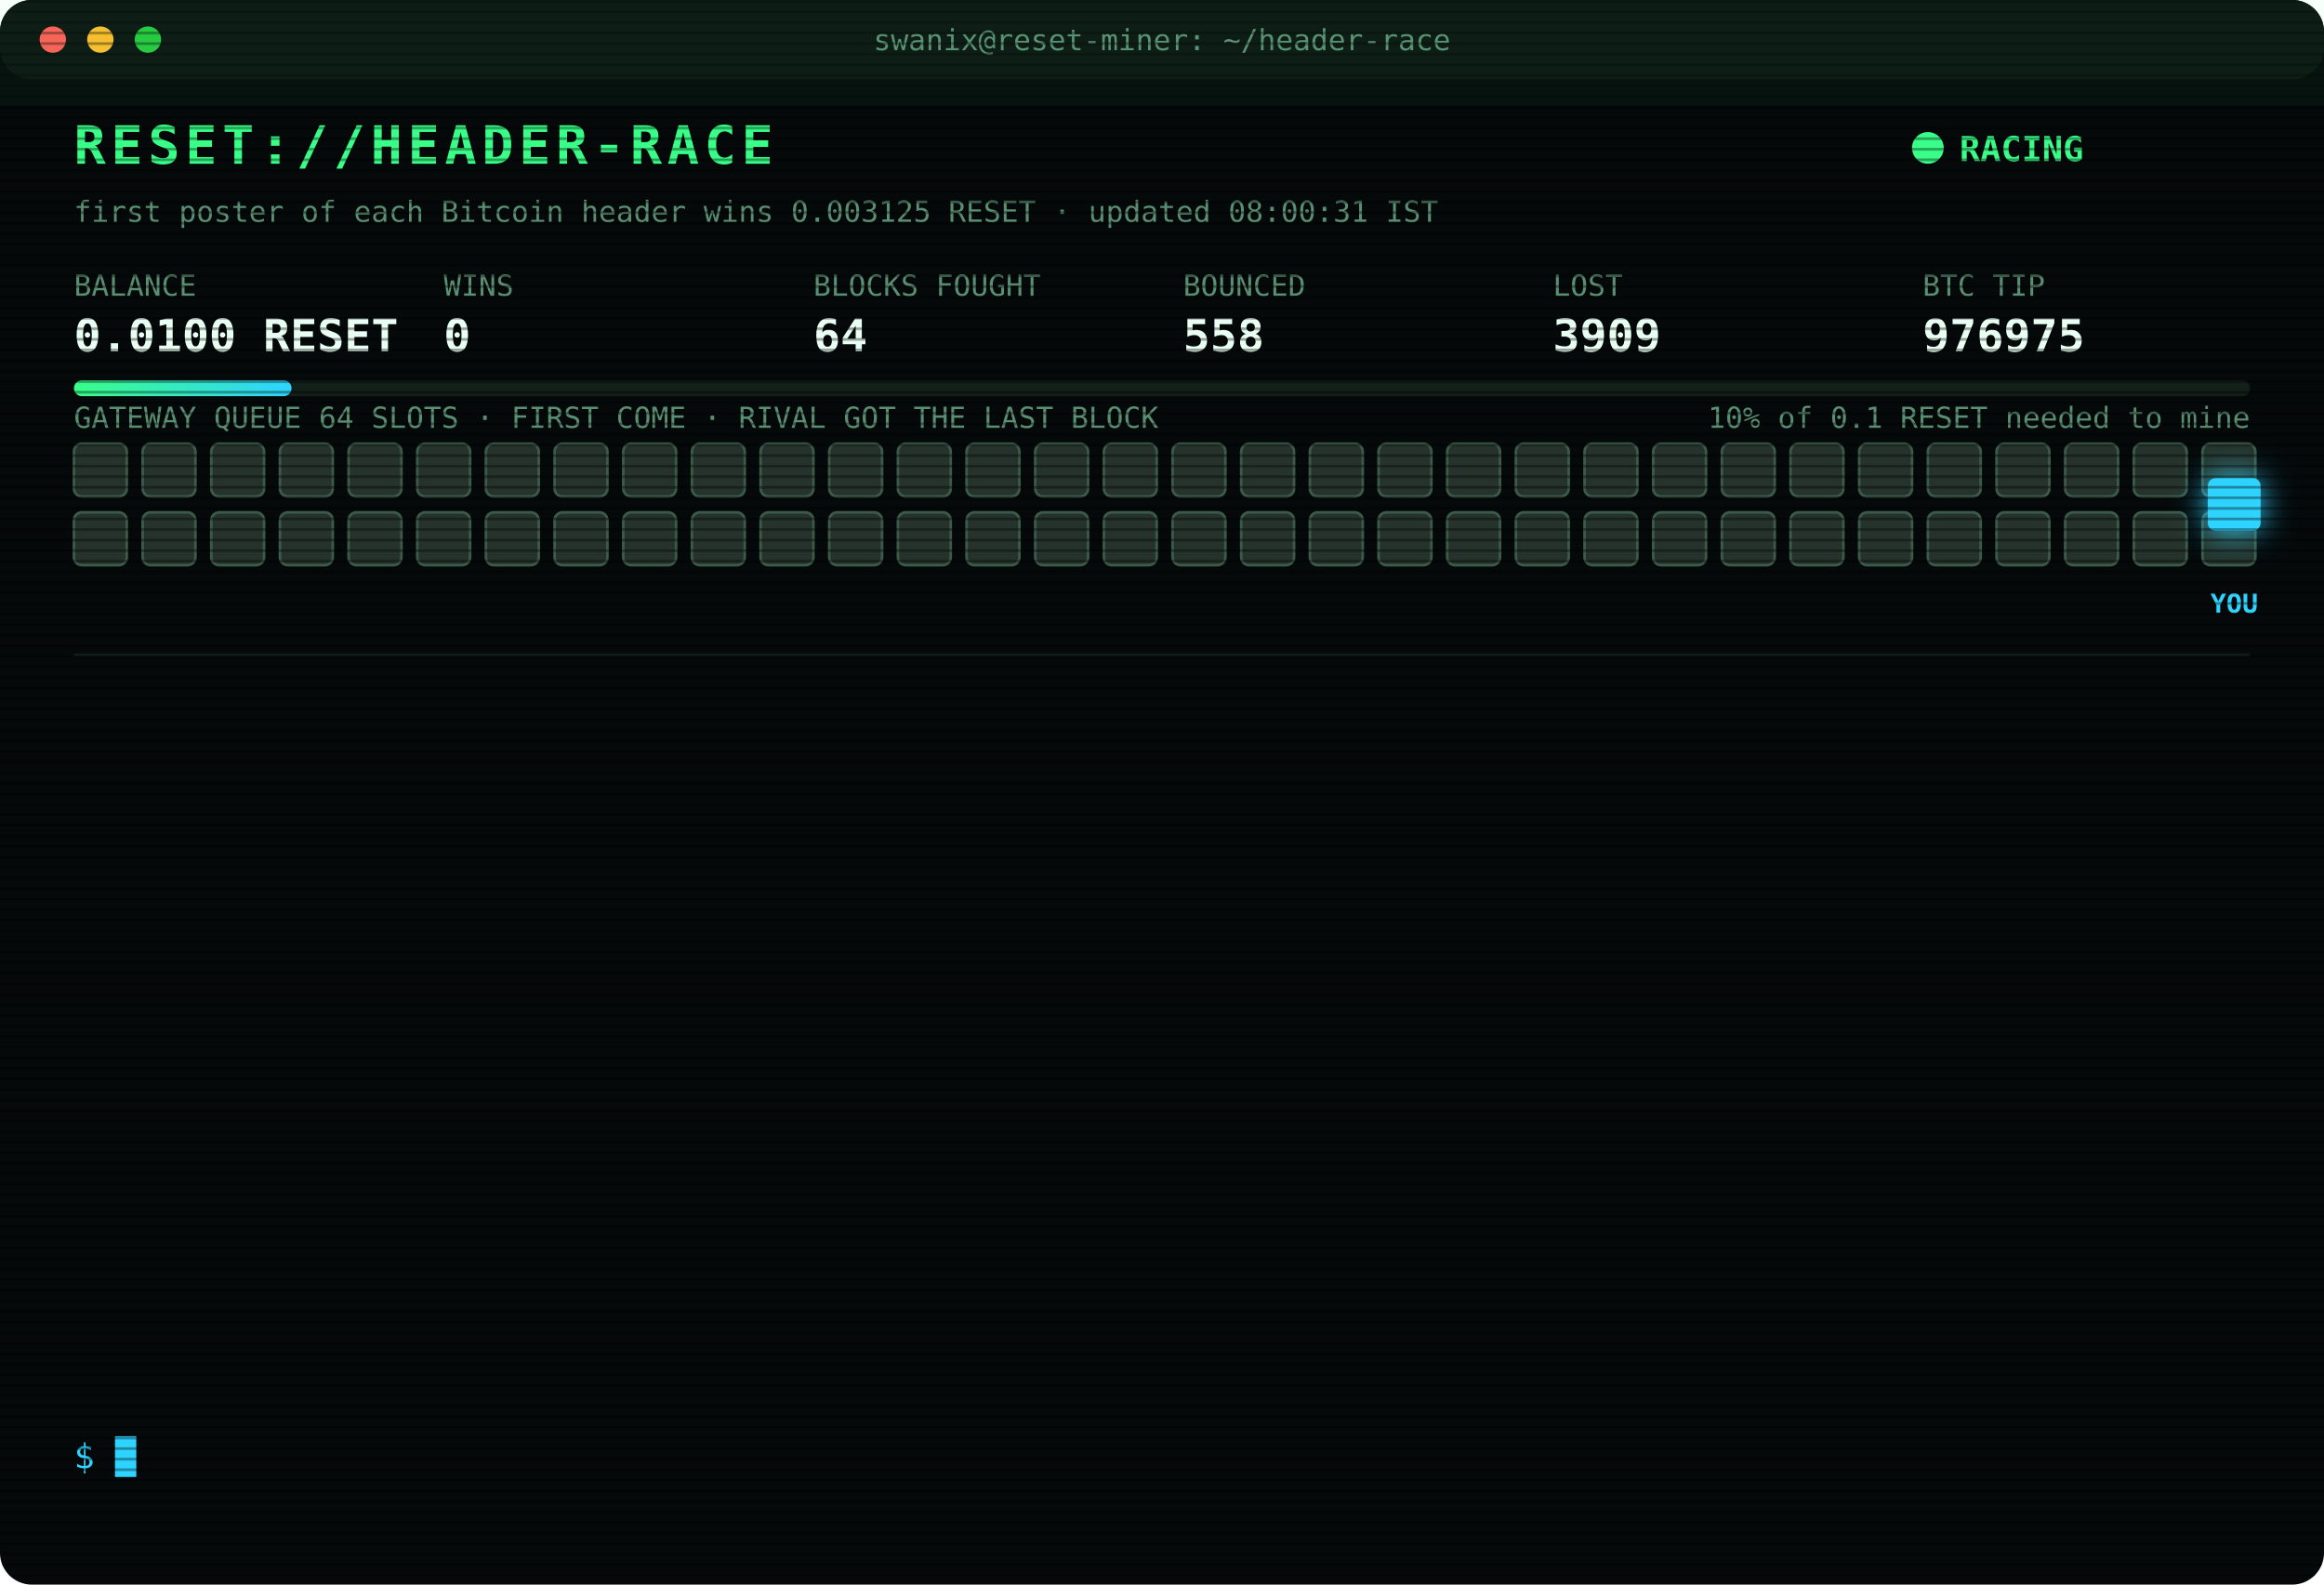
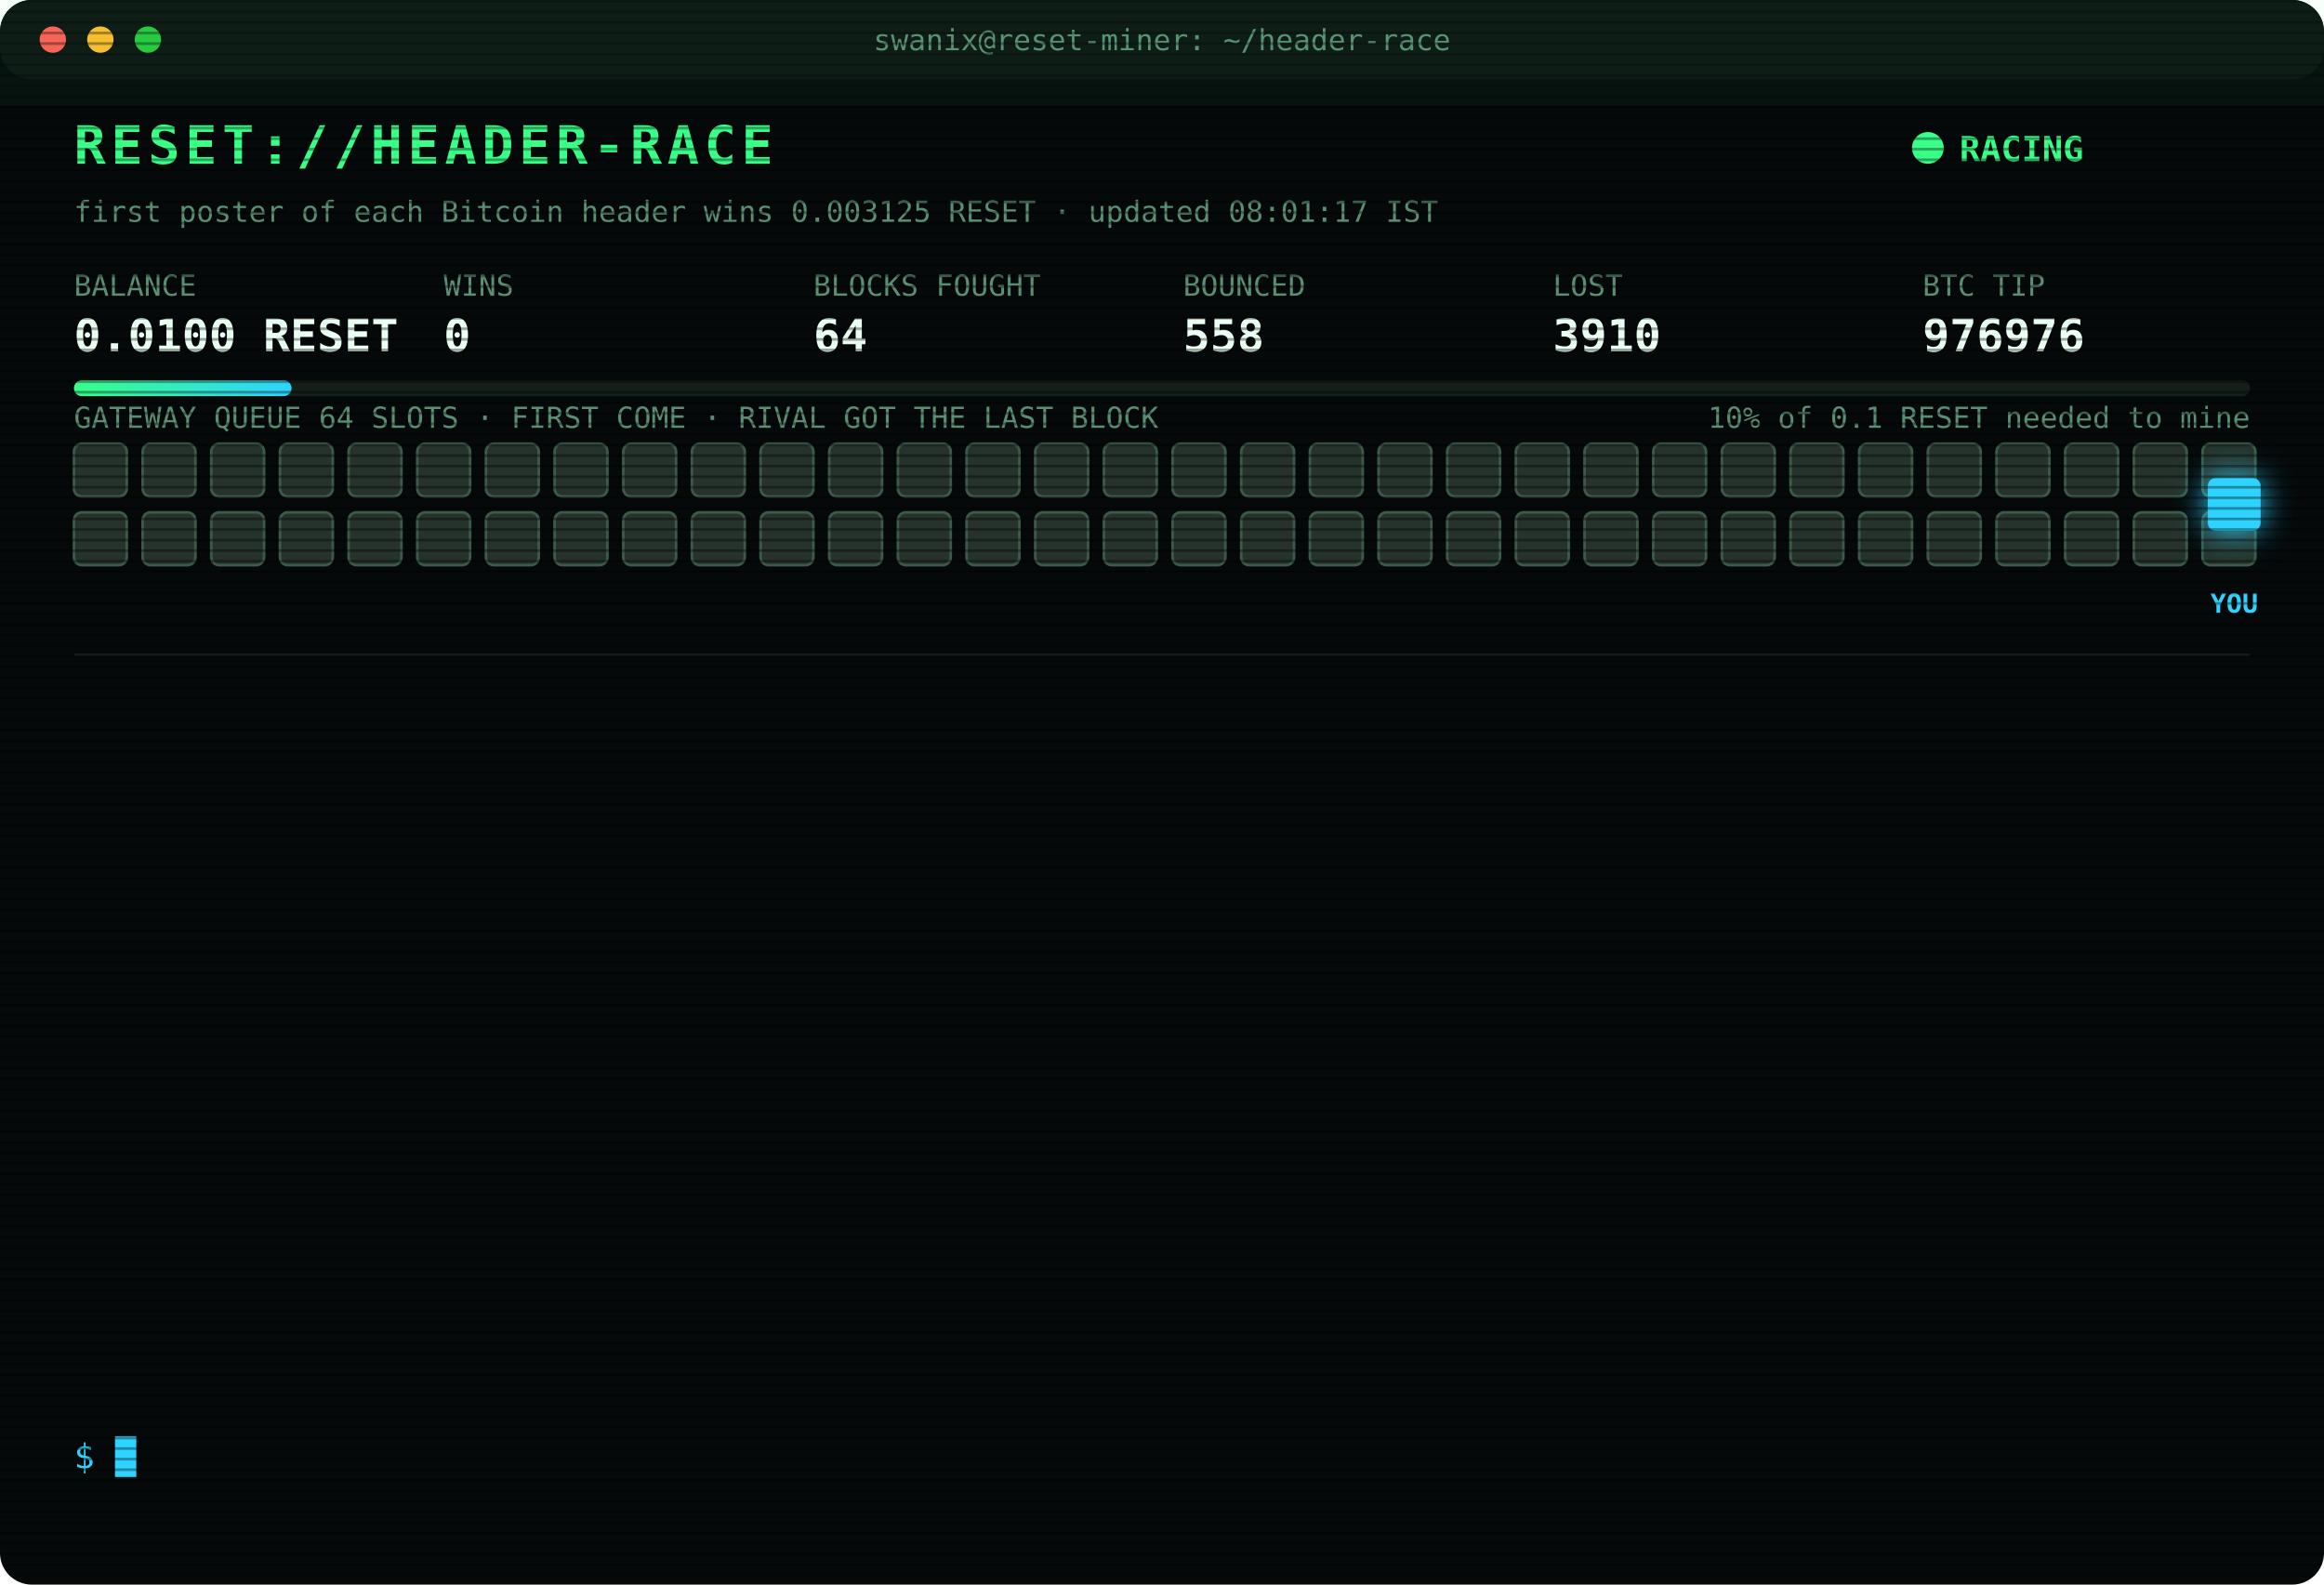
<svg xmlns="http://www.w3.org/2000/svg" width="880" height="600" viewBox="0 0 880 600" font-family="ui-monospace,SFMono-Regular,Menlo,Consolas,monospace">
  <style>
text{font-size:13px;fill:#7CFFB2}
.title{font-size:20px;font-weight:700;fill:#39FF88;letter-spacing:2px;animation:glitch 3s infinite steps(1)}
.sub{fill:#2fd3ff}.k{fill:#5a8f73;font-size:11px}.v{font-size:17px;font-weight:700;fill:#eafff3}
.ts{fill:#3f6b56}.boot{fill:#2fd3ff}.dim{fill:#5a8f73}.bad{fill:#ff4d6d}.warn{fill:#ffd23f}.mag{fill:#ff5cf0}.win{fill:#39FF88;font-weight:700}
.tag{font-size:10px;fill:#2fd3ff;font-weight:700}
.rival{fill:#26332c;stroke:#3c5a49;animation:jam 1.2s infinite alternate}
.idle{fill:#141c18;stroke:#22302a;animation:breathe 4s infinite}
.me{fill:#2fd3ff;filter:drop-shadow(0 0 6px #2fd3ff)}
.hover{animation:nudge 1.1s infinite ease-in-out}.bounce{animation:kick 1.4s infinite}
.ln{opacity:0;animation:in .4s forwards}
.cur{animation:blink 1s infinite steps(1)}
.scan{animation:scan 6s infinite linear}
.led{animation:blink 1.4s infinite}
@keyframes in{from{opacity:0;transform:translateX(-6px)}to{opacity:1;transform:none}}
@keyframes blink{50%{opacity:0}}
@keyframes jam{to{fill:#33463b}}
@keyframes breathe{50%{opacity:.4}}
@keyframes nudge{50%{transform:translateX(-10px)}}
@keyframes kick{0%,100%{transform:none}30%{transform:translateX(-14px)}55%{transform:translateX(10px) translateY(-6px)}}
@keyframes glitch{0%,92%{transform:none}93%{transform:translateX(2px);fill:#ff4d6d}95%{transform:translateX(-2px);fill:#2fd3ff}97%{transform:none}}
@keyframes scan{from{transform:translateY(-40px)}to{transform:translateY(600px)}}
</style>
  <defs>
    <pattern id="sl" width="4" height="4" patternUnits="userSpaceOnUse">
      <rect width="4" height="1" fill="#000" opacity=".35" />
    </pattern>
    <linearGradient id="bar">
      <stop offset="0" stop-color="#39FF88" />
      <stop offset="1" stop-color="#2fd3ff" />
    </linearGradient>
  </defs>
  <rect width="880" height="600" rx="12" fill="#05090a" />
  <rect width="880" height="30" rx="12" fill="#0d1512" />
  <circle cx="20" cy="15" r="5" fill="#ff5f57" />
  <circle cx="38" cy="15" r="5" fill="#febc2e" />
  <circle cx="56" cy="15" r="5" fill="#28c840" />
  <text x="440" y="19" text-anchor="middle" class="k">swanix@reset-miner: ~/header-race</text>
  <text x="28" y="62" class="title">RESET://HEADER-RACE</text>
  <circle class="led" cx="730" cy="56" r="6" fill="#39FF88" />
  <text x="742" y="61" class="win">RACING</text>
-   <text x="28" y="84" class="k">first poster of each Bitcoin header wins 0.003125 RESET · updated 08:00:31 IST</text>
+   <text x="28" y="84" class="k">first poster of each Bitcoin header wins 0.003125 RESET · updated 08:01:17 IST</text>
  <text x="28" y="112" class="k">BALANCE</text>
  <text x="28" y="133" class="v">0.0100 RESET</text>
  <text x="168" y="112" class="k">WINS</text>
  <text x="168" y="133" class="v">0</text>
  <text x="308" y="112" class="k">BLOCKS FOUGHT</text>
  <text x="308" y="133" class="v">64</text>
  <text x="448" y="112" class="k">BOUNCED</text>
  <text x="448" y="133" class="v">558</text>
  <text x="588" y="112" class="k">LOST</text>
-   <text x="588" y="133" class="v">3909</text>
+   <text x="588" y="133" class="v">3910</text>
  <text x="728" y="112" class="k">BTC TIP</text>
-   <text x="728" y="133" class="v">976975</text>
+   <text x="728" y="133" class="v">976976</text>
  <rect x="28" y="144" width="824" height="6" rx="3" fill="#13201a" />
  <rect x="28" y="144" width="82.4" height="6" rx="3" fill="url(#bar)" />
  <text x="852" y="162" text-anchor="end" class="k">10% of 0.1 RESET needed to mine</text>
  <text x="28" y="162" class="k">GATEWAY QUEUE 64 SLOTS · FIRST COME · RIVAL GOT THE LAST BLOCK</text>
  <rect class="rival" x="28" y="168" width="20" height="20" rx="3" style="animation-delay:0.00s" />
  <rect class="rival" x="54" y="168" width="20" height="20" rx="3" style="animation-delay:0.05s" />
  <rect class="rival" x="80" y="168" width="20" height="20" rx="3" style="animation-delay:0.10s" />
  <rect class="rival" x="106" y="168" width="20" height="20" rx="3" style="animation-delay:0.15s" />
  <rect class="rival" x="132" y="168" width="20" height="20" rx="3" style="animation-delay:0.20s" />
  <rect class="rival" x="158" y="168" width="20" height="20" rx="3" style="animation-delay:0.25s" />
  <rect class="rival" x="184" y="168" width="20" height="20" rx="3" style="animation-delay:0.30s" />
  <rect class="rival" x="210" y="168" width="20" height="20" rx="3" style="animation-delay:0.35s" />
  <rect class="rival" x="236" y="168" width="20" height="20" rx="3" style="animation-delay:0.40s" />
  <rect class="rival" x="262" y="168" width="20" height="20" rx="3" style="animation-delay:0.45s" />
  <rect class="rival" x="288" y="168" width="20" height="20" rx="3" style="animation-delay:0.50s" />
  <rect class="rival" x="314" y="168" width="20" height="20" rx="3" style="animation-delay:0.55s" />
  <rect class="rival" x="340" y="168" width="20" height="20" rx="3" style="animation-delay:0.60s" />
  <rect class="rival" x="366" y="168" width="20" height="20" rx="3" style="animation-delay:0.65s" />
  <rect class="rival" x="392" y="168" width="20" height="20" rx="3" style="animation-delay:0.70s" />
  <rect class="rival" x="418" y="168" width="20" height="20" rx="3" style="animation-delay:0.75s" />
  <rect class="rival" x="444" y="168" width="20" height="20" rx="3" style="animation-delay:0.80s" />
  <rect class="rival" x="470" y="168" width="20" height="20" rx="3" style="animation-delay:0.85s" />
  <rect class="rival" x="496" y="168" width="20" height="20" rx="3" style="animation-delay:0.90s" />
  <rect class="rival" x="522" y="168" width="20" height="20" rx="3" style="animation-delay:0.95s" />
  <rect class="rival" x="548" y="168" width="20" height="20" rx="3" style="animation-delay:1.00s" />
  <rect class="rival" x="574" y="168" width="20" height="20" rx="3" style="animation-delay:1.05s" />
  <rect class="rival" x="600" y="168" width="20" height="20" rx="3" style="animation-delay:1.10s" />
  <rect class="rival" x="626" y="168" width="20" height="20" rx="3" style="animation-delay:1.15s" />
  <rect class="rival" x="652" y="168" width="20" height="20" rx="3" style="animation-delay:1.20s" />
  <rect class="rival" x="678" y="168" width="20" height="20" rx="3" style="animation-delay:1.25s" />
  <rect class="rival" x="704" y="168" width="20" height="20" rx="3" style="animation-delay:1.30s" />
  <rect class="rival" x="730" y="168" width="20" height="20" rx="3" style="animation-delay:1.35s" />
  <rect class="rival" x="756" y="168" width="20" height="20" rx="3" style="animation-delay:1.40s" />
  <rect class="rival" x="782" y="168" width="20" height="20" rx="3" style="animation-delay:1.45s" />
  <rect class="rival" x="808" y="168" width="20" height="20" rx="3" style="animation-delay:1.50s" />
  <rect class="rival" x="834" y="168" width="20" height="20" rx="3" style="animation-delay:1.55s" />
  <rect class="rival" x="28" y="194" width="20" height="20" rx="3" style="animation-delay:1.60s" />
  <rect class="rival" x="54" y="194" width="20" height="20" rx="3" style="animation-delay:1.65s" />
  <rect class="rival" x="80" y="194" width="20" height="20" rx="3" style="animation-delay:1.70s" />
  <rect class="rival" x="106" y="194" width="20" height="20" rx="3" style="animation-delay:1.75s" />
  <rect class="rival" x="132" y="194" width="20" height="20" rx="3" style="animation-delay:1.80s" />
  <rect class="rival" x="158" y="194" width="20" height="20" rx="3" style="animation-delay:1.85s" />
  <rect class="rival" x="184" y="194" width="20" height="20" rx="3" style="animation-delay:1.90s" />
  <rect class="rival" x="210" y="194" width="20" height="20" rx="3" style="animation-delay:1.95s" />
  <rect class="rival" x="236" y="194" width="20" height="20" rx="3" style="animation-delay:2.00s" />
  <rect class="rival" x="262" y="194" width="20" height="20" rx="3" style="animation-delay:2.05s" />
  <rect class="rival" x="288" y="194" width="20" height="20" rx="3" style="animation-delay:2.10s" />
  <rect class="rival" x="314" y="194" width="20" height="20" rx="3" style="animation-delay:2.15s" />
  <rect class="rival" x="340" y="194" width="20" height="20" rx="3" style="animation-delay:2.20s" />
  <rect class="rival" x="366" y="194" width="20" height="20" rx="3" style="animation-delay:2.25s" />
  <rect class="rival" x="392" y="194" width="20" height="20" rx="3" style="animation-delay:2.30s" />
  <rect class="rival" x="418" y="194" width="20" height="20" rx="3" style="animation-delay:2.35s" />
  <rect class="rival" x="444" y="194" width="20" height="20" rx="3" style="animation-delay:2.40s" />
  <rect class="rival" x="470" y="194" width="20" height="20" rx="3" style="animation-delay:2.45s" />
  <rect class="rival" x="496" y="194" width="20" height="20" rx="3" style="animation-delay:2.50s" />
  <rect class="rival" x="522" y="194" width="20" height="20" rx="3" style="animation-delay:2.55s" />
  <rect class="rival" x="548" y="194" width="20" height="20" rx="3" style="animation-delay:2.60s" />
  <rect class="rival" x="574" y="194" width="20" height="20" rx="3" style="animation-delay:2.65s" />
  <rect class="rival" x="600" y="194" width="20" height="20" rx="3" style="animation-delay:2.70s" />
  <rect class="rival" x="626" y="194" width="20" height="20" rx="3" style="animation-delay:2.75s" />
  <rect class="rival" x="652" y="194" width="20" height="20" rx="3" style="animation-delay:2.80s" />
  <rect class="rival" x="678" y="194" width="20" height="20" rx="3" style="animation-delay:2.85s" />
  <rect class="rival" x="704" y="194" width="20" height="20" rx="3" style="animation-delay:2.90s" />
  <rect class="rival" x="730" y="194" width="20" height="20" rx="3" style="animation-delay:2.95s" />
  <rect class="rival" x="756" y="194" width="20" height="20" rx="3" style="animation-delay:3.00s" />
  <rect class="rival" x="782" y="194" width="20" height="20" rx="3" style="animation-delay:3.05s" />
  <rect class="rival" x="808" y="194" width="20" height="20" rx="3" style="animation-delay:3.10s" />
  <rect class="rival" x="834" y="194" width="20" height="20" rx="3" style="animation-delay:3.15s" />
  <g class="hover">
    <rect class="me" x="836" y="181" width="20" height="20" rx="3" />
    <text class="tag" x="846" y="232" text-anchor="middle">YOU</text>
  </g>
  <line x1="28" x2="852" y1="248" y2="248" stroke="#13201a" />
  <g class="ln" style="animation-delay:0.40s">
-     <text x="28" y="270" class="ts">05:00:49</text>
-     <text x="104" y="270" class="warn">[QUEUE FULL] #976964 bounced 64/64 · retry 1.7s · 925ms</text>
+     <text x="28" y="270" class="ts">05:00:53</text>
+     <text x="104" y="270" class="bad">[LOST] #976964 taken by a rival miner</text>
  </g>
  <g class="ln" style="animation-delay:0.65s">
-     <text x="28" y="292" class="ts">05:00:53</text>
-     <text x="104" y="292" class="bad">[LOST] #976964 taken by a rival miner</text>
+     <text x="28" y="292" class="ts">05:16:06</text>
+     <text x="104" y="292" class="bad">[LOST] #976965 taken by a rival miner</text>
  </g>
  <g class="ln" style="animation-delay:0.90s">
-     <text x="28" y="314" class="ts">05:16:06</text>
-     <text x="104" y="314" class="bad">[LOST] #976965 taken by a rival miner</text>
+     <text x="28" y="314" class="ts">05:25:39</text>
+     <text x="104" y="314" class="bad">[LOST] #976966 taken by a rival miner</text>
  </g>
  <g class="ln" style="animation-delay:1.15s">
-     <text x="28" y="336" class="ts">05:25:39</text>
-     <text x="104" y="336" class="bad">[LOST] #976966 taken by a rival miner</text>
+     <text x="28" y="336" class="ts">05:40:17</text>
+     <text x="104" y="336" class="bad">[LOST] #976967 taken by a rival miner</text>
  </g>
  <g class="ln" style="animation-delay:1.40s">
-     <text x="28" y="358" class="ts">05:40:17</text>
-     <text x="104" y="358" class="bad">[LOST] #976967 taken by a rival miner</text>
+     <text x="28" y="358" class="ts">06:12:27</text>
+     <text x="104" y="358" class="bad">[LOST] #976968 taken by a rival miner</text>
  </g>
  <g class="ln" style="animation-delay:1.65s">
-     <text x="28" y="380" class="ts">06:12:27</text>
-     <text x="104" y="380" class="bad">[LOST] #976968 taken by a rival miner</text>
+     <text x="28" y="380" class="ts">06:18:59</text>
+     <text x="104" y="380" class="bad">[LOST] #976969 taken by a rival miner</text>
  </g>
  <g class="ln" style="animation-delay:1.90s">
-     <text x="28" y="402" class="ts">06:18:59</text>
-     <text x="104" y="402" class="bad">[LOST] #976969 taken by a rival miner</text>
+     <text x="28" y="402" class="ts">06:34:48</text>
+     <text x="104" y="402" class="bad">[LOST] #976970 taken by a rival miner</text>
  </g>
  <g class="ln" style="animation-delay:2.15s">
-     <text x="28" y="424" class="ts">06:34:48</text>
-     <text x="104" y="424" class="bad">[LOST] #976970 taken by a rival miner</text>
+     <text x="28" y="424" class="ts">06:44:31</text>
+     <text x="104" y="424" class="bad">[LOST] #976971 taken by a rival miner</text>
  </g>
  <g class="ln" style="animation-delay:2.40s">
-     <text x="28" y="446" class="ts">06:44:31</text>
-     <text x="104" y="446" class="bad">[LOST] #976971 taken by a rival miner</text>
+     <text x="28" y="446" class="ts">07:18:15</text>
+     <text x="104" y="446" class="bad">[LOST] #976972 taken by a rival miner</text>
  </g>
  <g class="ln" style="animation-delay:2.65s">
-     <text x="28" y="468" class="ts">07:18:15</text>
-     <text x="104" y="468" class="bad">[LOST] #976972 taken by a rival miner</text>
+     <text x="28" y="468" class="ts">07:35:14</text>
+     <text x="104" y="468" class="bad">[LOST] #976973 taken by a rival miner</text>
  </g>
  <g class="ln" style="animation-delay:2.90s">
-     <text x="28" y="490" class="ts">07:35:14</text>
-     <text x="104" y="490" class="bad">[LOST] #976973 taken by a rival miner</text>
+     <text x="28" y="490" class="ts">07:40:03</text>
+     <text x="104" y="490" class="bad">[LOST] #976974 taken by a rival miner</text>
  </g>
  <g class="ln" style="animation-delay:3.15s">
-     <text x="28" y="512" class="ts">07:40:03</text>
-     <text x="104" y="512" class="bad">[LOST] #976974 taken by a rival miner</text>
+     <text x="28" y="512" class="ts">07:44:51</text>
+     <text x="104" y="512" class="bad">[LOST] #976975 taken by a rival miner</text>
  </g>
  <g class="ln" style="animation-delay:3.40s">
-     <text x="28" y="534" class="ts">07:44:51</text>
-     <text x="104" y="534" class="bad">[LOST] #976975 taken by a rival miner</text>
+     <text x="28" y="534" class="ts">08:01:17</text>
+     <text x="104" y="534" class="bad">[LOST] #976976 taken by a rival miner</text>
  </g>
  <text x="28" y="556" class="sub">$ <tspan class="cur">█</tspan>
  </text>
  <rect width="880" height="600" rx="12" fill="url(#sl)" pointer-events="none" />
  <rect class="scan" width="880" height="40" fill="#39FF88" opacity=".04" />
</svg>
